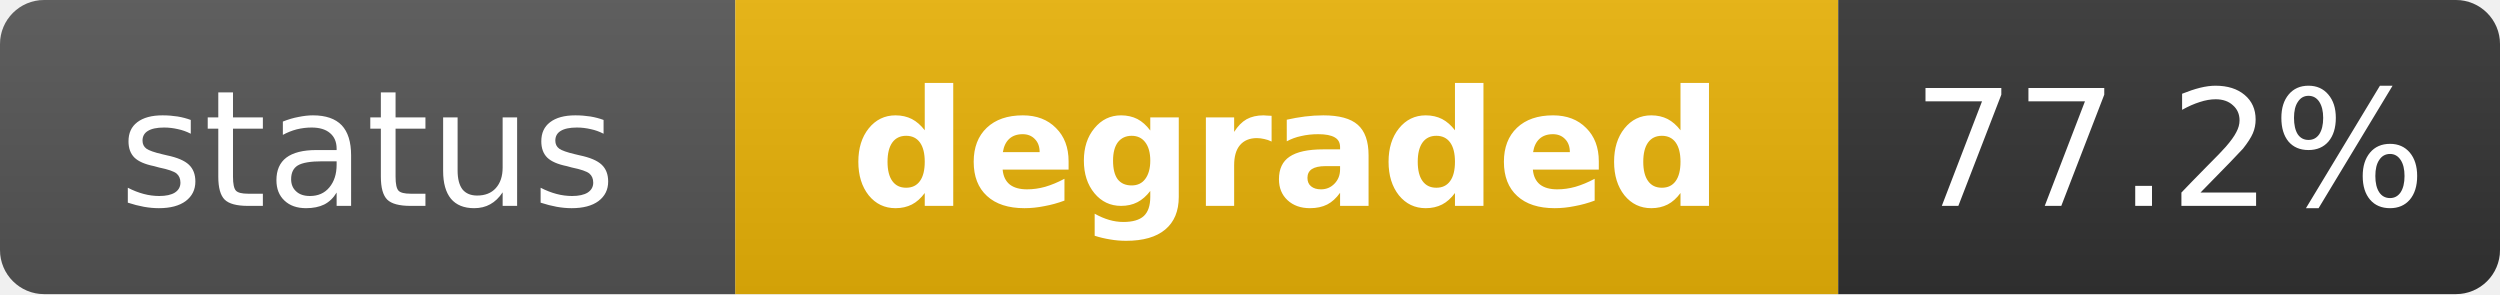
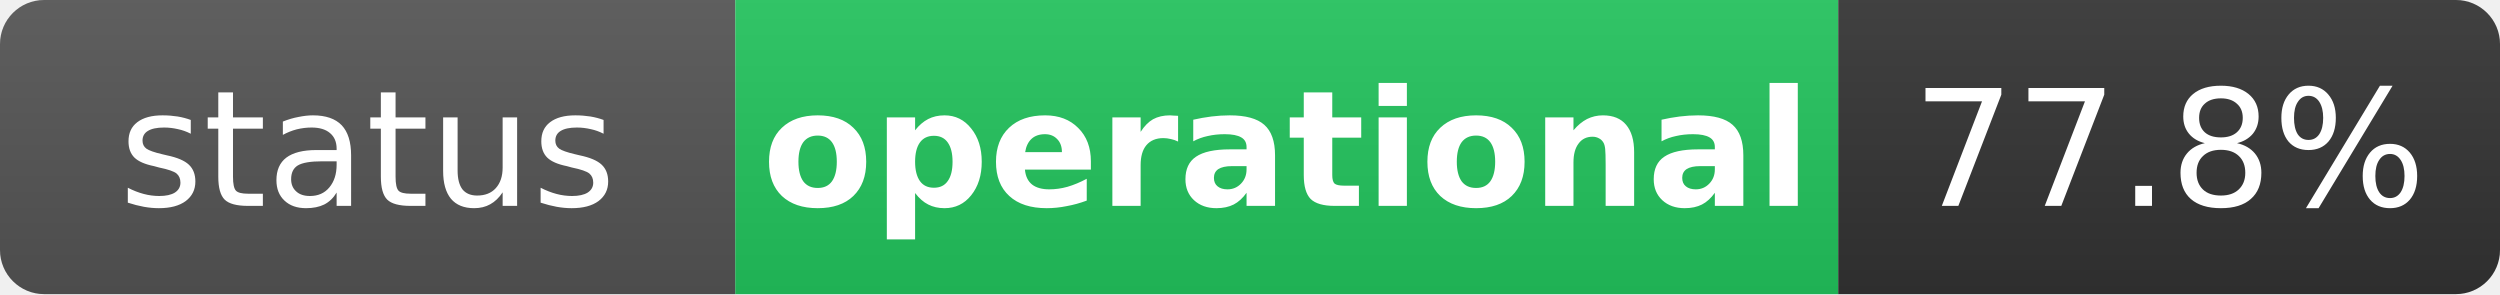
- <svg xmlns="http://www.w3.org/2000/svg" width="170" height="20" role="img" aria-label="status: degraded">
+ <svg xmlns="http://www.w3.org/2000/svg" width="170" height="20" role="img" aria-label="status: operational">
  <linearGradient id="s" x2="0" y2="100%">
    <stop offset="0" stop-color="#bbb" stop-opacity=".1" />
    <stop offset="1" stop-opacity=".1" />
  </linearGradient>
  <clipPath id="r">
    <rect width="170" height="20" rx="3" fill="#fff" />
  </clipPath>
  <g clip-path="url(#r)">
    <rect width="50" height="20" fill="#555" />
-     <rect x="50" width="75" height="20" fill="#eab308" />
+     <rect x="50" width="75" height="20" fill="#22c55e" />
    <rect x="125" width="45" height="20" fill="#333" />
    <rect width="170" height="20" fill="url(#s)" />
  </g>
  <g fill="#fff" text-anchor="middle" font-family="Verdana,Geneva,DejaVu Sans,sans-serif" text-rendering="geometricPrecision" font-size="11">
    <text x="25" y="14" fill="#fff">status</text>
-     <text x="87.5" y="14" fill="#fff" font-weight="bold">degraded</text>
-     <text x="147.5" y="14" fill="#fff">77.2%</text>
+     <text x="87.5" y="14" fill="#fff" font-weight="bold">operational</text>
+     <text x="147.5" y="14" fill="#fff">77.8%</text>
  </g>
</svg>
